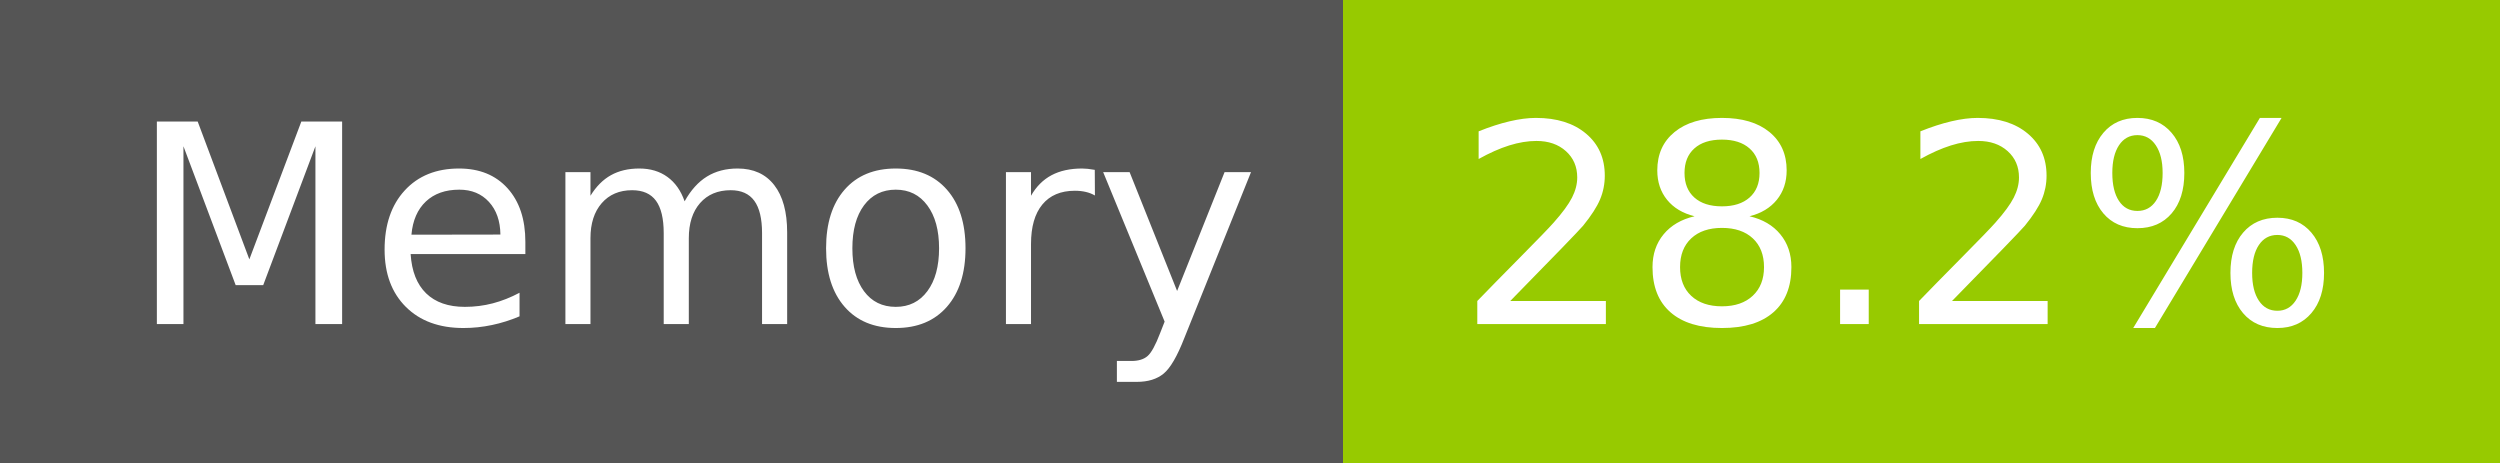
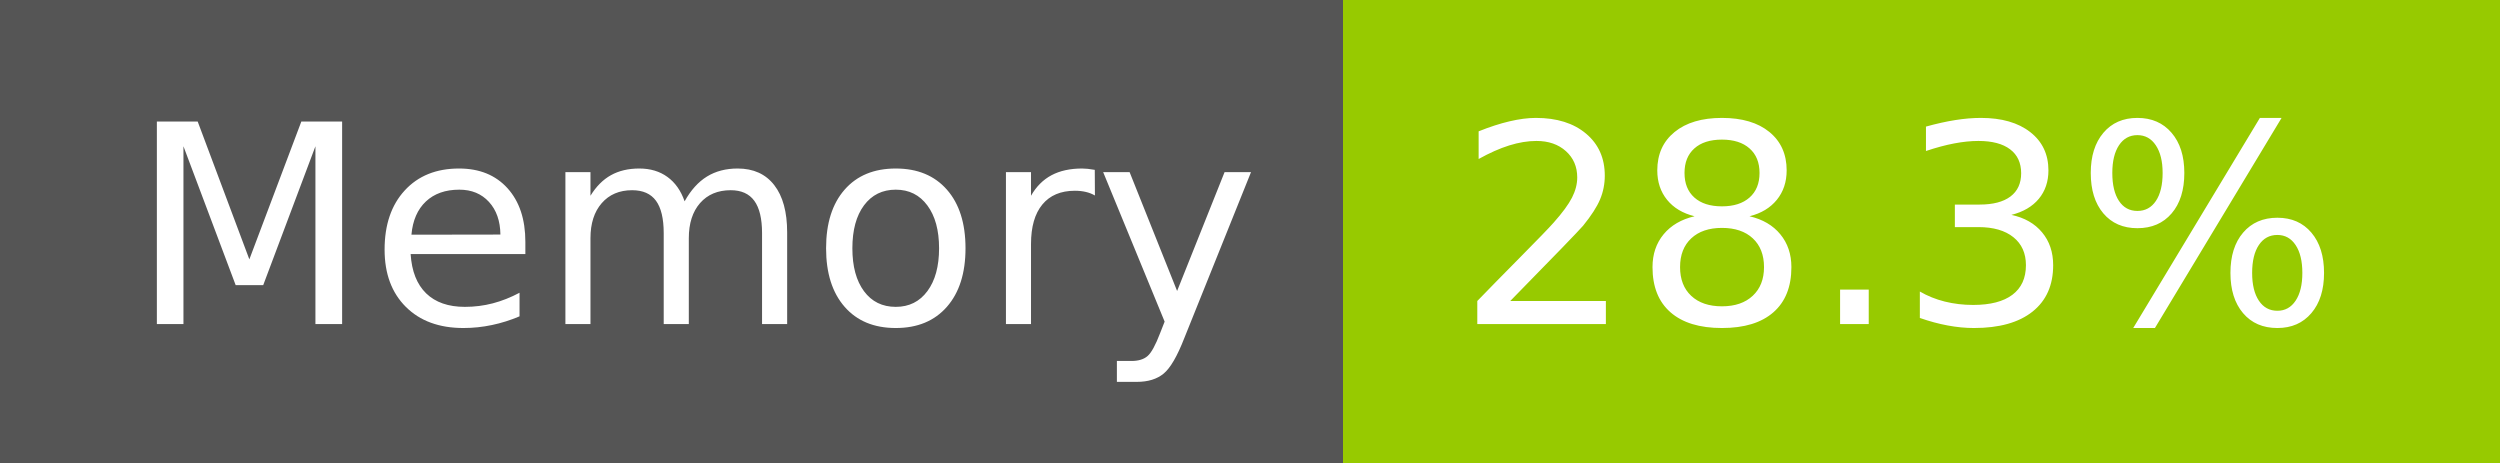
- <svg xmlns="http://www.w3.org/2000/svg" width="108" height="20" role="img" aria-label="Memory: 28.2%">
+ <svg xmlns="http://www.w3.org/2000/svg" width="108" height="20" role="img" aria-label="Memory: 28.3%">
  <g shape-rendering="crispEdges">
    <rect width="58" height="20" fill="#555" />
    <rect x="58" width="50" height="20" fill="#97ca00" />
  </g>
  <g fill="#fff" text-anchor="middle" font-family="Verdana,Geneva,DejaVu Sans,sans-serif" text-rendering="geometricPrecision" font-size="120">
    <text x="300" y="140" transform="scale(.1)" fill="#fff" textLength="466">Memory</text>
-     <text x="820" y="140" transform="scale(.1)" fill="#fff" textLength="390">28.2%</text>
+     <text x="820" y="140" transform="scale(.1)" fill="#fff" textLength="390">28.3%</text>
  </g>
</svg>
